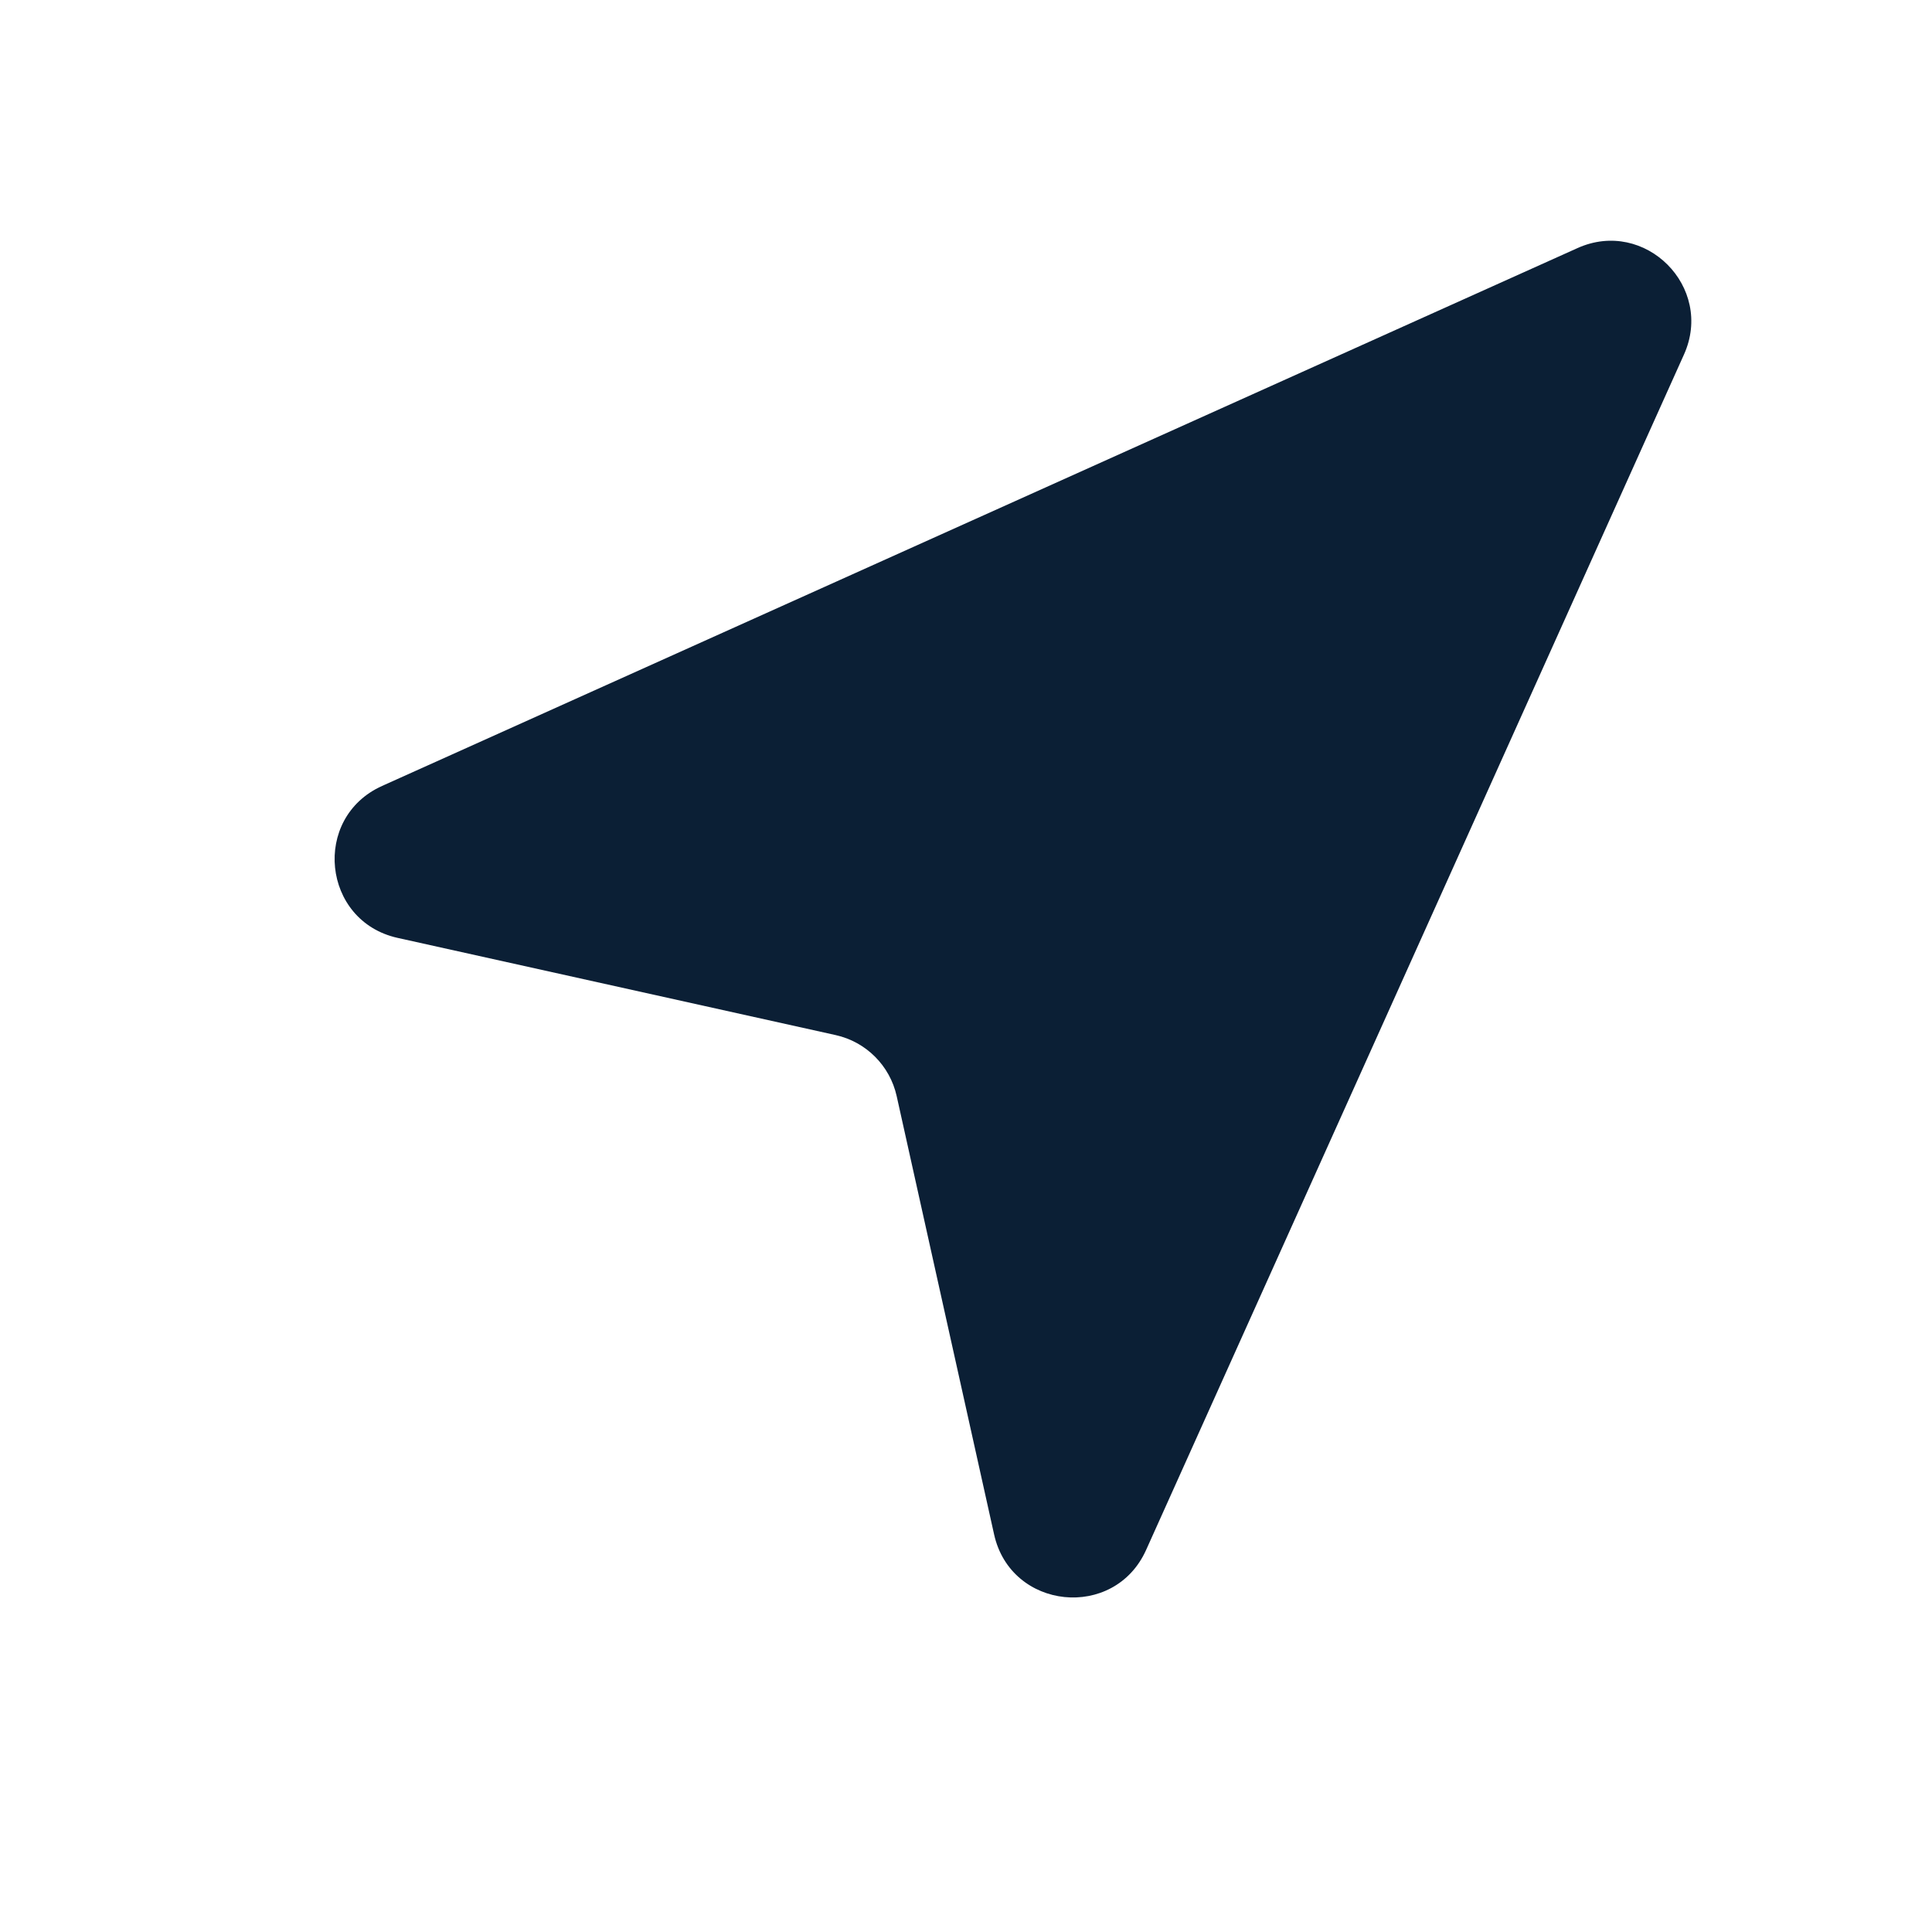
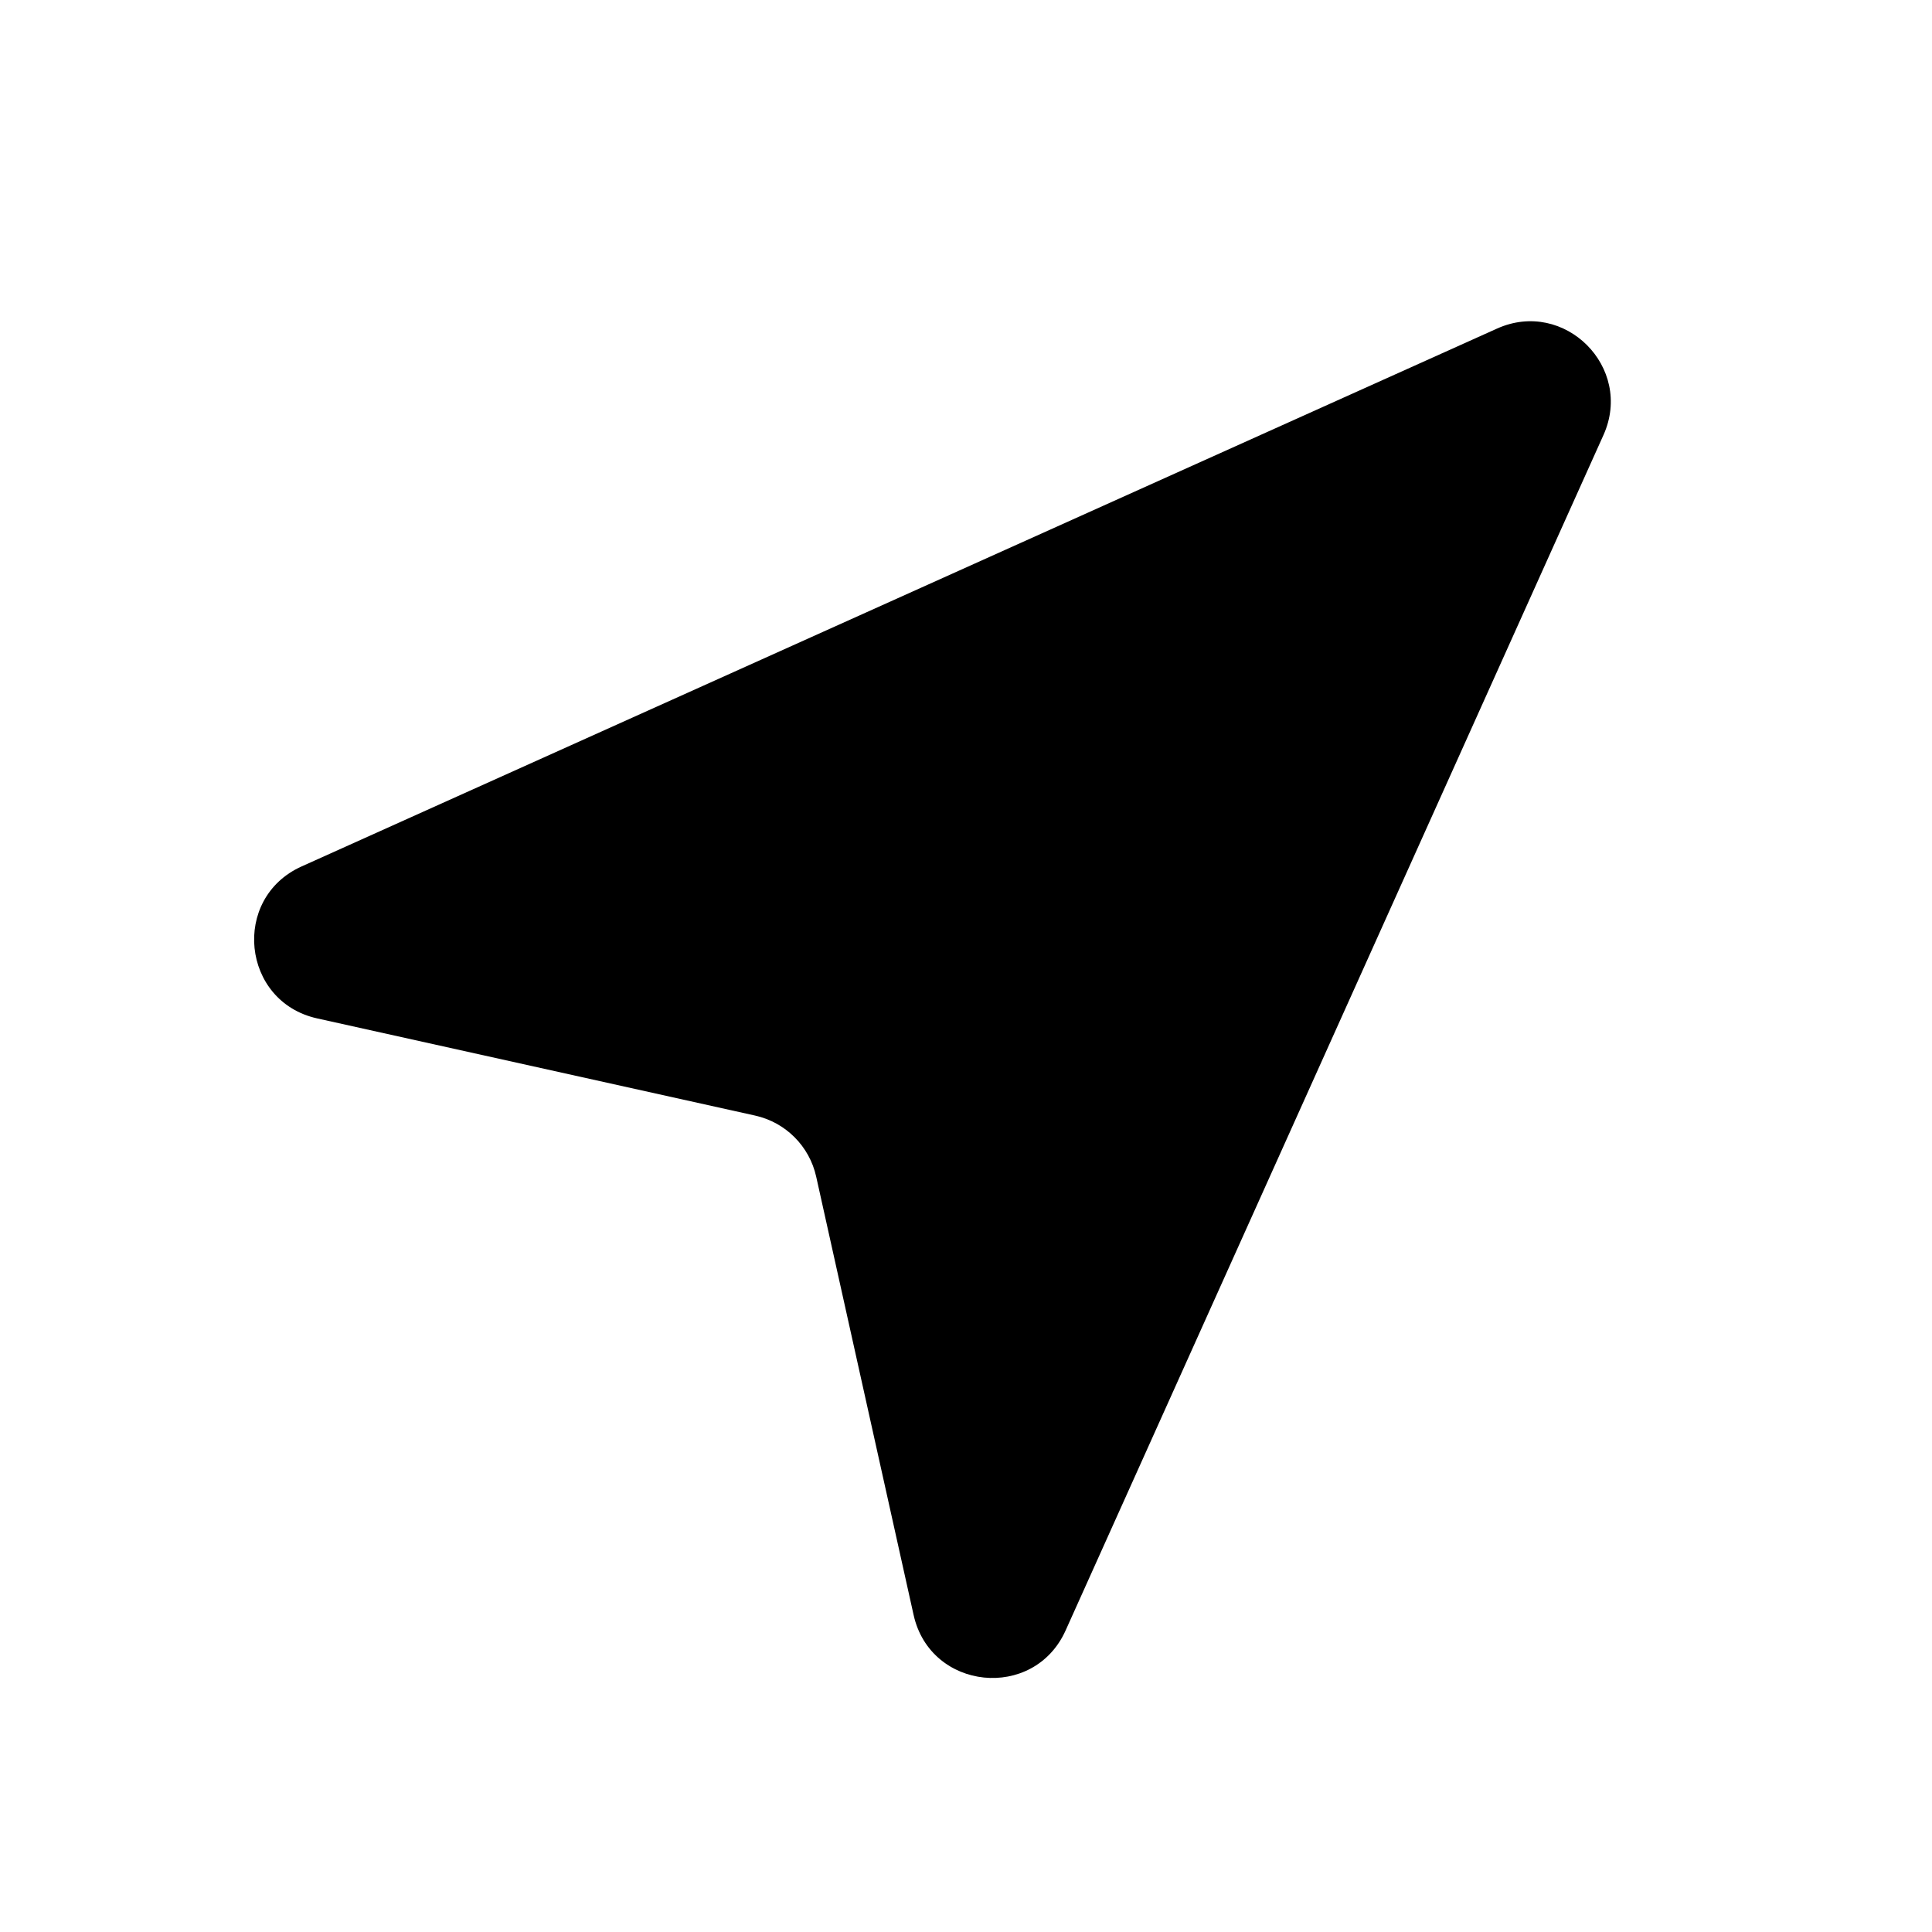
<svg xmlns="http://www.w3.org/2000/svg" width="24" height="24" viewBox="0 0 24 24" fill="none">
  <rect width="24" height="24" fill="none" />
-   <path d="M19.596 3.082C20.435 2.704 21.296 3.565 20.919 4.404L14.237 19.255C13.842 20.132 12.557 20 12.349 19.061L11.139 13.617C11.055 13.238 10.759 12.942 10.38 12.858L4.94 11.651C4.001 11.443 3.869 10.158 4.747 9.763L19.596 3.082Z" fill="#0B1F35" />
+   <path d="M18.596 4.082C19.435 3.704 20.296 4.565 19.919 5.404L13.237 20.255C12.842 21.132 11.557 21 11.349 20.061L10.139 14.617C10.055 14.238 9.759 13.942 9.38 13.858L3.94 12.651C3.001 12.443 2.869 11.158 3.747 10.763L18.596 4.082Z" fill="black" />
</svg>
